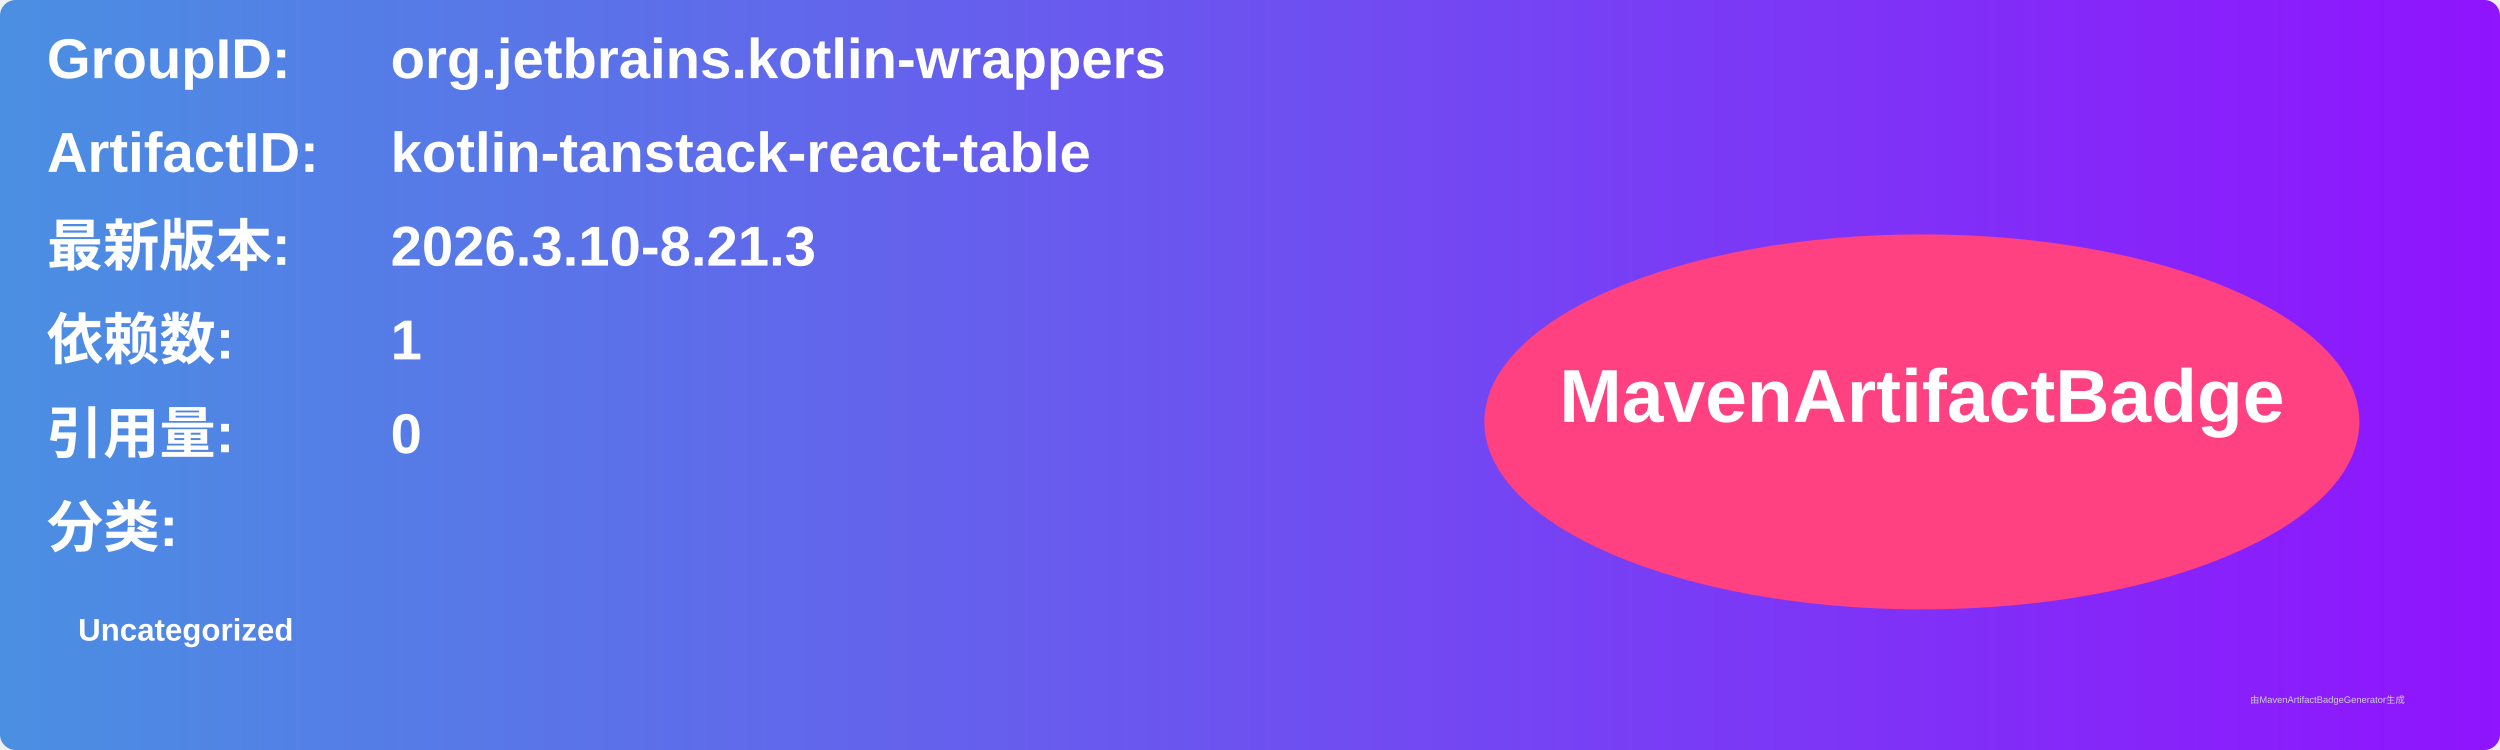
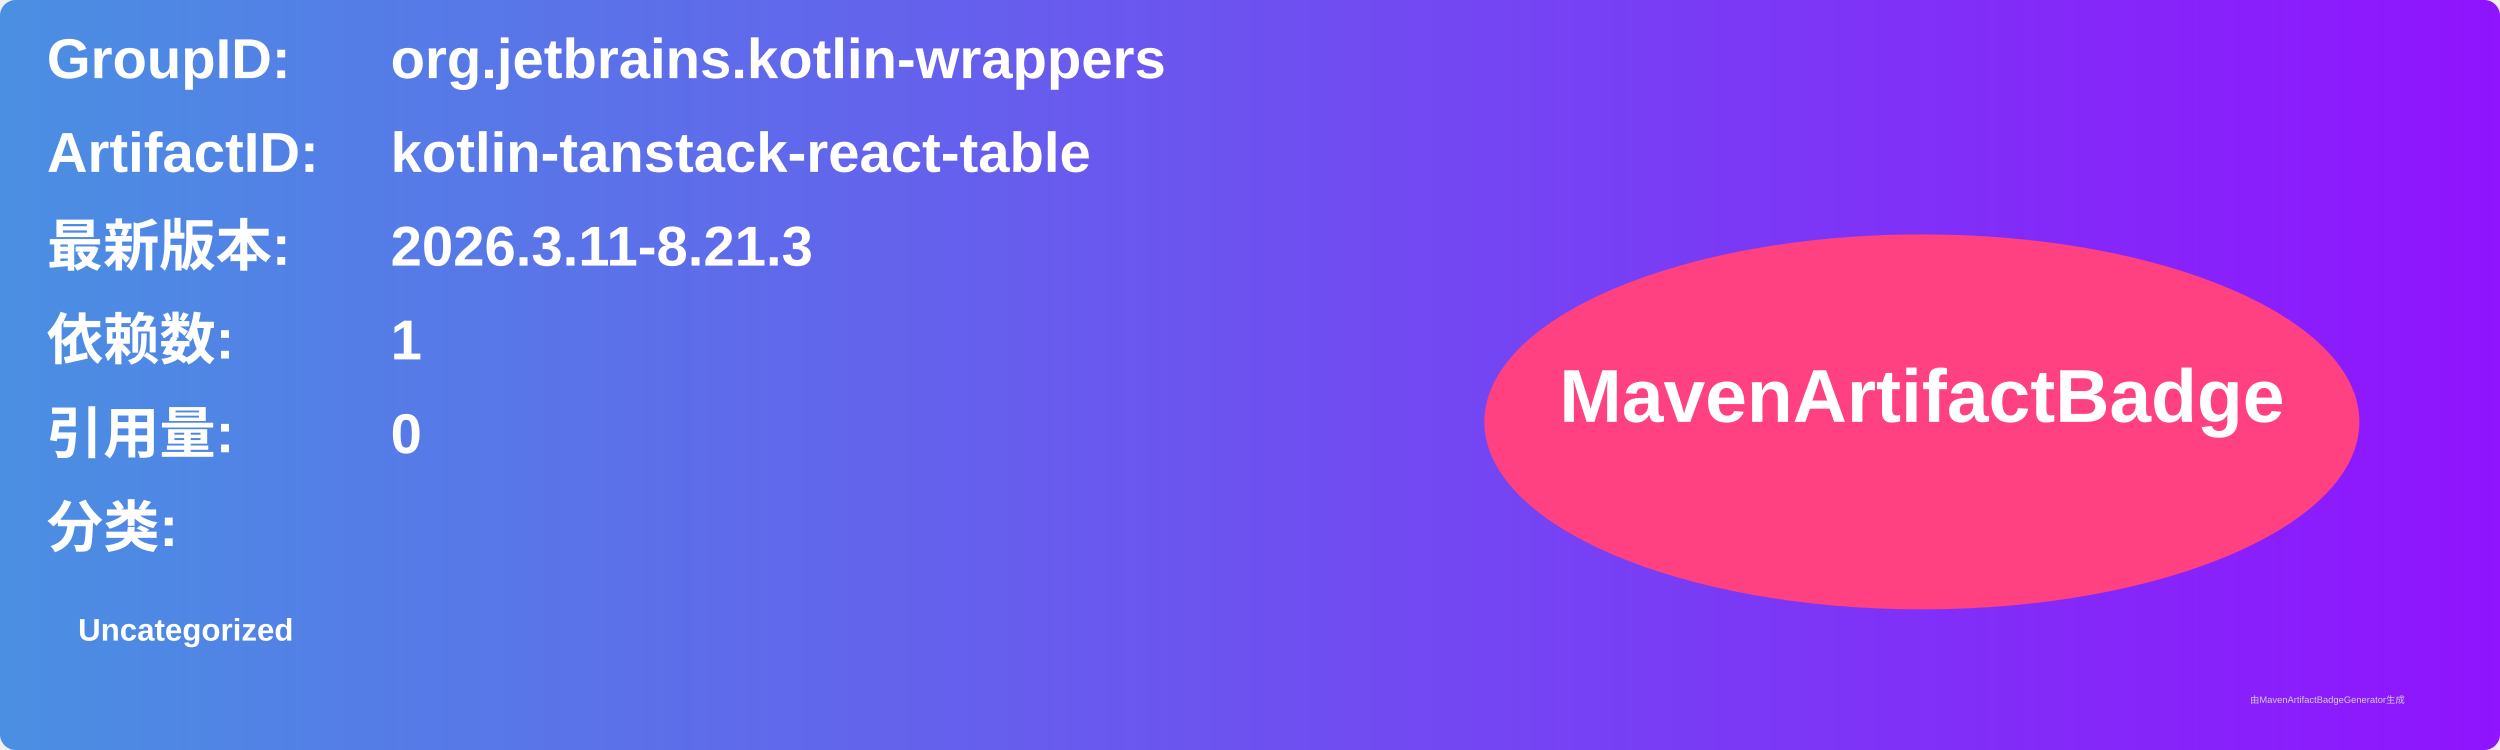
<svg xmlns="http://www.w3.org/2000/svg" width="800" height="240" viewBox="0 0 800 240">
  <linearGradient id="grad" x1="0%" y1="0%" x2="100%" y2="0%">
    <stop offset="0%" stop-color="#4a90e2" />
    <stop offset="100%" stop-color="#9013fe" />
  </linearGradient>
  <rect width="100%" height="100%" rx="5" ry="5" fill="url(#grad)" />
  <g transform="translate(15, 15)">
    <text x="0" y="10" font-family="Arial" font-size="18" fill="white" font-weight="bold" width="260">GroupID:</text>
    <text x="110" y="10" font-family="Arial" font-size="18" fill="white" font-weight="bold" width="460">org.jetbrains.kotlin-wrappers</text>
    <text x="0" y="40" font-family="Arial" font-size="18" fill="white" font-weight="bold" width="260">ArtifactID:</text>
    <text x="110" y="40" font-family="Arial" font-size="18" fill="white" font-weight="bold" width="460">kotlin-tanstack-react-table</text>
    <text x="0" y="70" font-family="Arial" font-size="18" fill="white" font-weight="bold">最新版本:</text>
    <text x="110" y="70" font-family="Arial" font-size="18" fill="white" font-weight="bold">
-       <tspan font-weight="bold">2026.3.10-8.21.3</tspan>
+       <tspan font-weight="bold">2026.3.11-8.21.3</tspan>
    </text>
    <text x="0" y="100" font-family="Arial" font-size="18" fill="white" font-weight="bold">依赖数: </text>
    <text x="110" y="100" font-family="Arial" font-size="18" fill="white">
      <tspan font-weight="bold">1</tspan>
    </text>
    <text x="0" y="130" font-family="Arial" font-size="18" fill="white" font-weight="bold">引用量: </text>
    <text x="110" y="130" font-family="Arial" font-size="18" fill="white">
      <tspan font-weight="bold">0</tspan>
    </text>
    <text x="0" y="160" font-family="Arial" font-size="18" fill="white" font-weight="bold">分类:</text>
    <text x="10" y="190" font-family="Arial" font-size="10" fill="white">
      <tspan font-weight="bold">Uncategorized</tspan>
    </text>
    <ellipse cx="600" cy="120" rx="140" ry="60" fill="#ff4081" />
    <text x="600" y="120" text-anchor="middle" font-family="Arial" font-size="24" fill="white" font-weight="bold">MavenArtifactBadge</text>
  </g>
  <text x="720" y="225" font-family="Arial" font-size="3" fill="#d0d0d0">由MavenArtifactBadgeGenerator生成</text>
</svg>
